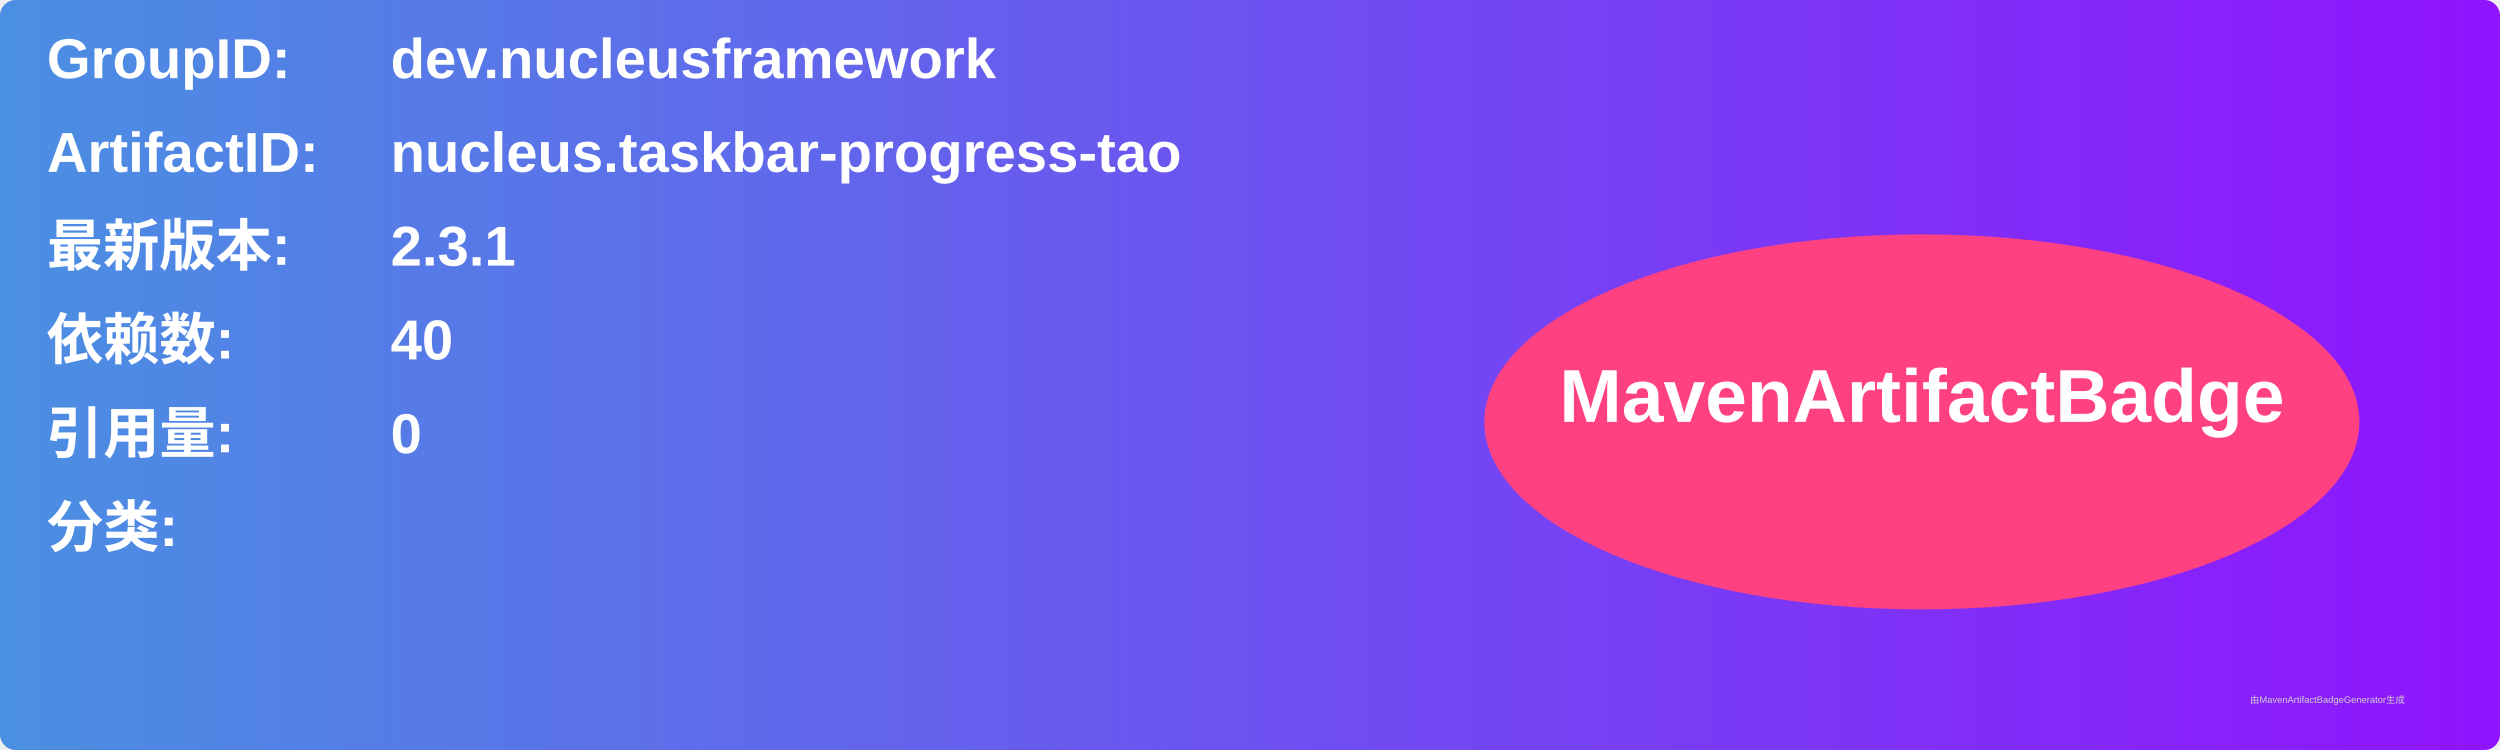
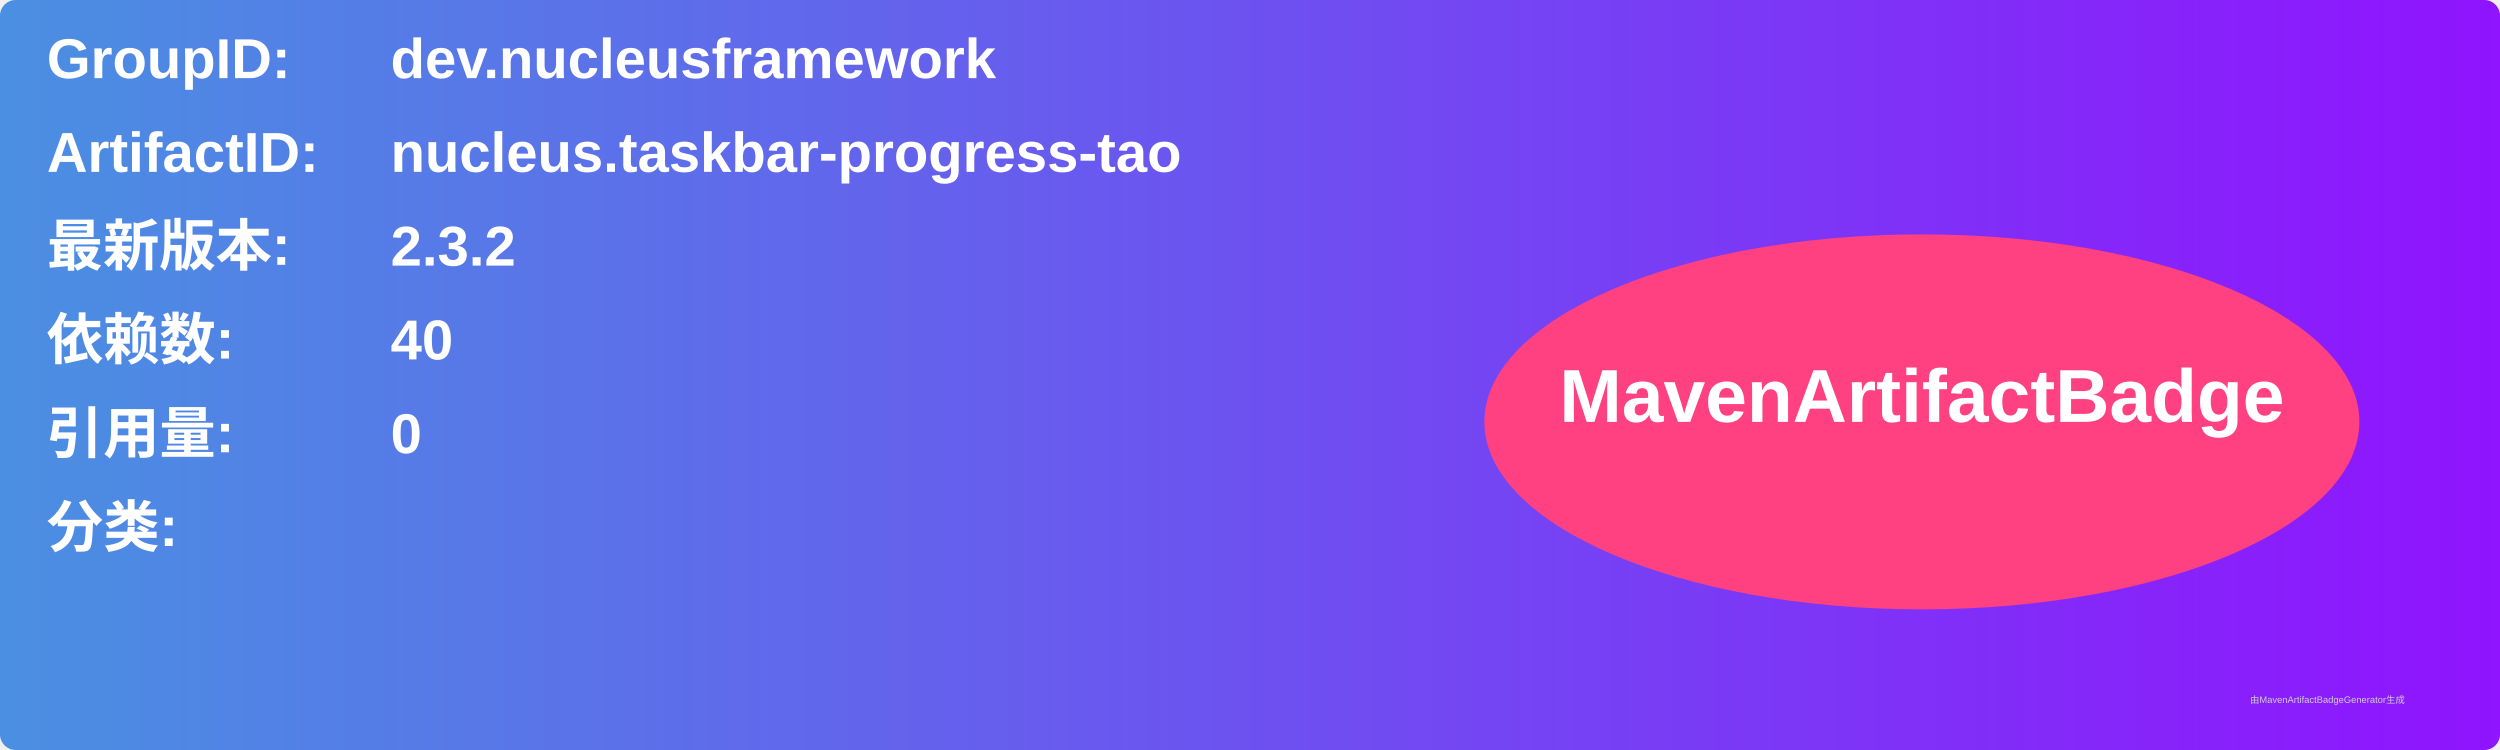
<svg xmlns="http://www.w3.org/2000/svg" width="800" height="240" viewBox="0 0 800 240">
  <linearGradient id="grad" x1="0%" y1="0%" x2="100%" y2="0%">
    <stop offset="0%" stop-color="#4a90e2" />
    <stop offset="100%" stop-color="#9013fe" />
  </linearGradient>
  <rect width="100%" height="100%" rx="5" ry="5" fill="url(#grad)" />
  <g transform="translate(15, 15)">
    <text x="0" y="10" font-family="Arial" font-size="18" fill="white" font-weight="bold" width="260">GroupID:</text>
    <text x="110" y="10" font-family="Arial" font-size="18" fill="white" font-weight="bold" width="460">dev.nucleusframework</text>
    <text x="0" y="40" font-family="Arial" font-size="18" fill="white" font-weight="bold" width="260">ArtifactID:</text>
    <text x="110" y="40" font-family="Arial" font-size="18" fill="white" font-weight="bold" width="460">nucleus.taskbar-progress-tao</text>
    <text x="0" y="70" font-family="Arial" font-size="18" fill="white" font-weight="bold">最新版本:</text>
    <text x="110" y="70" font-family="Arial" font-size="18" fill="white" font-weight="bold">
-       <tspan font-weight="bold">2.3.1</tspan>
+       <tspan font-weight="bold">2.3.2</tspan>
    </text>
    <text x="0" y="100" font-family="Arial" font-size="18" fill="white" font-weight="bold">依赖数: </text>
    <text x="110" y="100" font-family="Arial" font-size="18" fill="white">
      <tspan font-weight="bold">40</tspan>
    </text>
    <text x="0" y="130" font-family="Arial" font-size="18" fill="white" font-weight="bold">引用量: </text>
    <text x="110" y="130" font-family="Arial" font-size="18" fill="white">
      <tspan font-weight="bold">0</tspan>
    </text>
    <text x="0" y="160" font-family="Arial" font-size="18" fill="white" font-weight="bold">分类:</text>
    <text x="10" y="190" font-family="Arial" font-size="10" fill="white">
      <tspan font-weight="bold" />
    </text>
    <ellipse cx="600" cy="120" rx="140" ry="60" fill="#ff4081" />
    <text x="600" y="120" text-anchor="middle" font-family="Arial" font-size="24" fill="white" font-weight="bold">MavenArtifactBadge</text>
  </g>
  <text x="720" y="225" font-family="Arial" font-size="3" fill="#d0d0d0">由MavenArtifactBadgeGenerator生成</text>
</svg>
